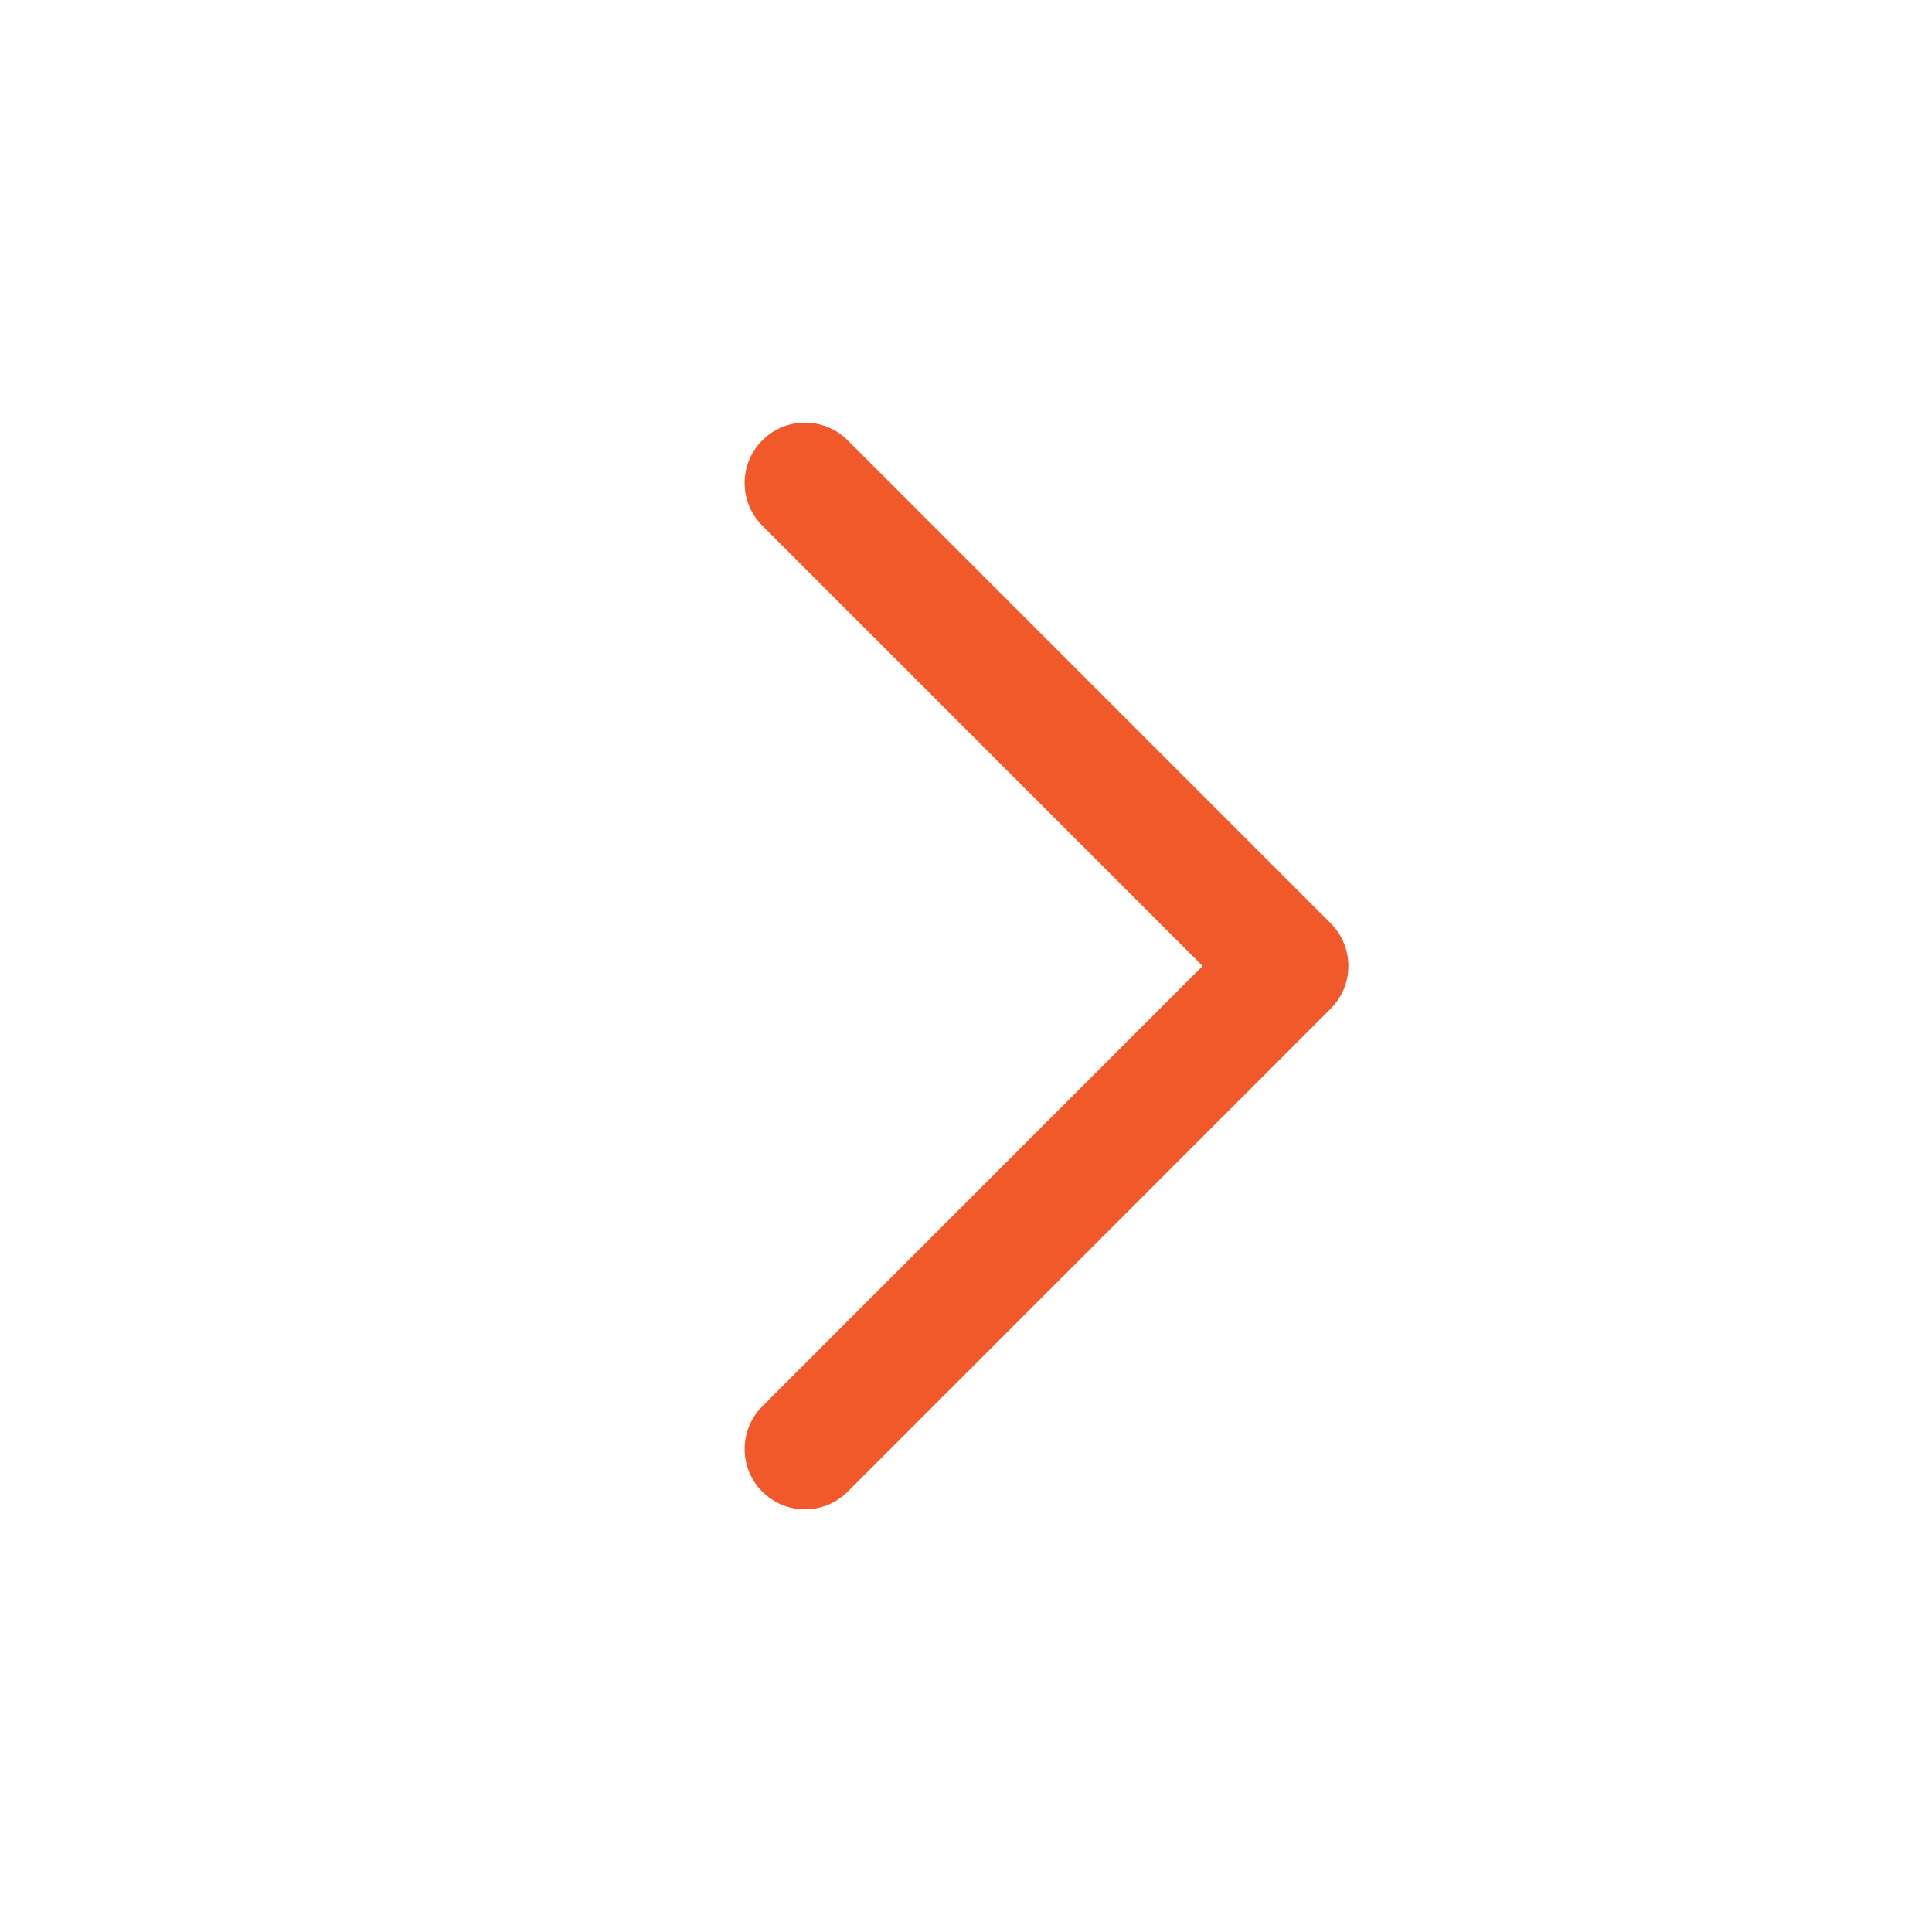
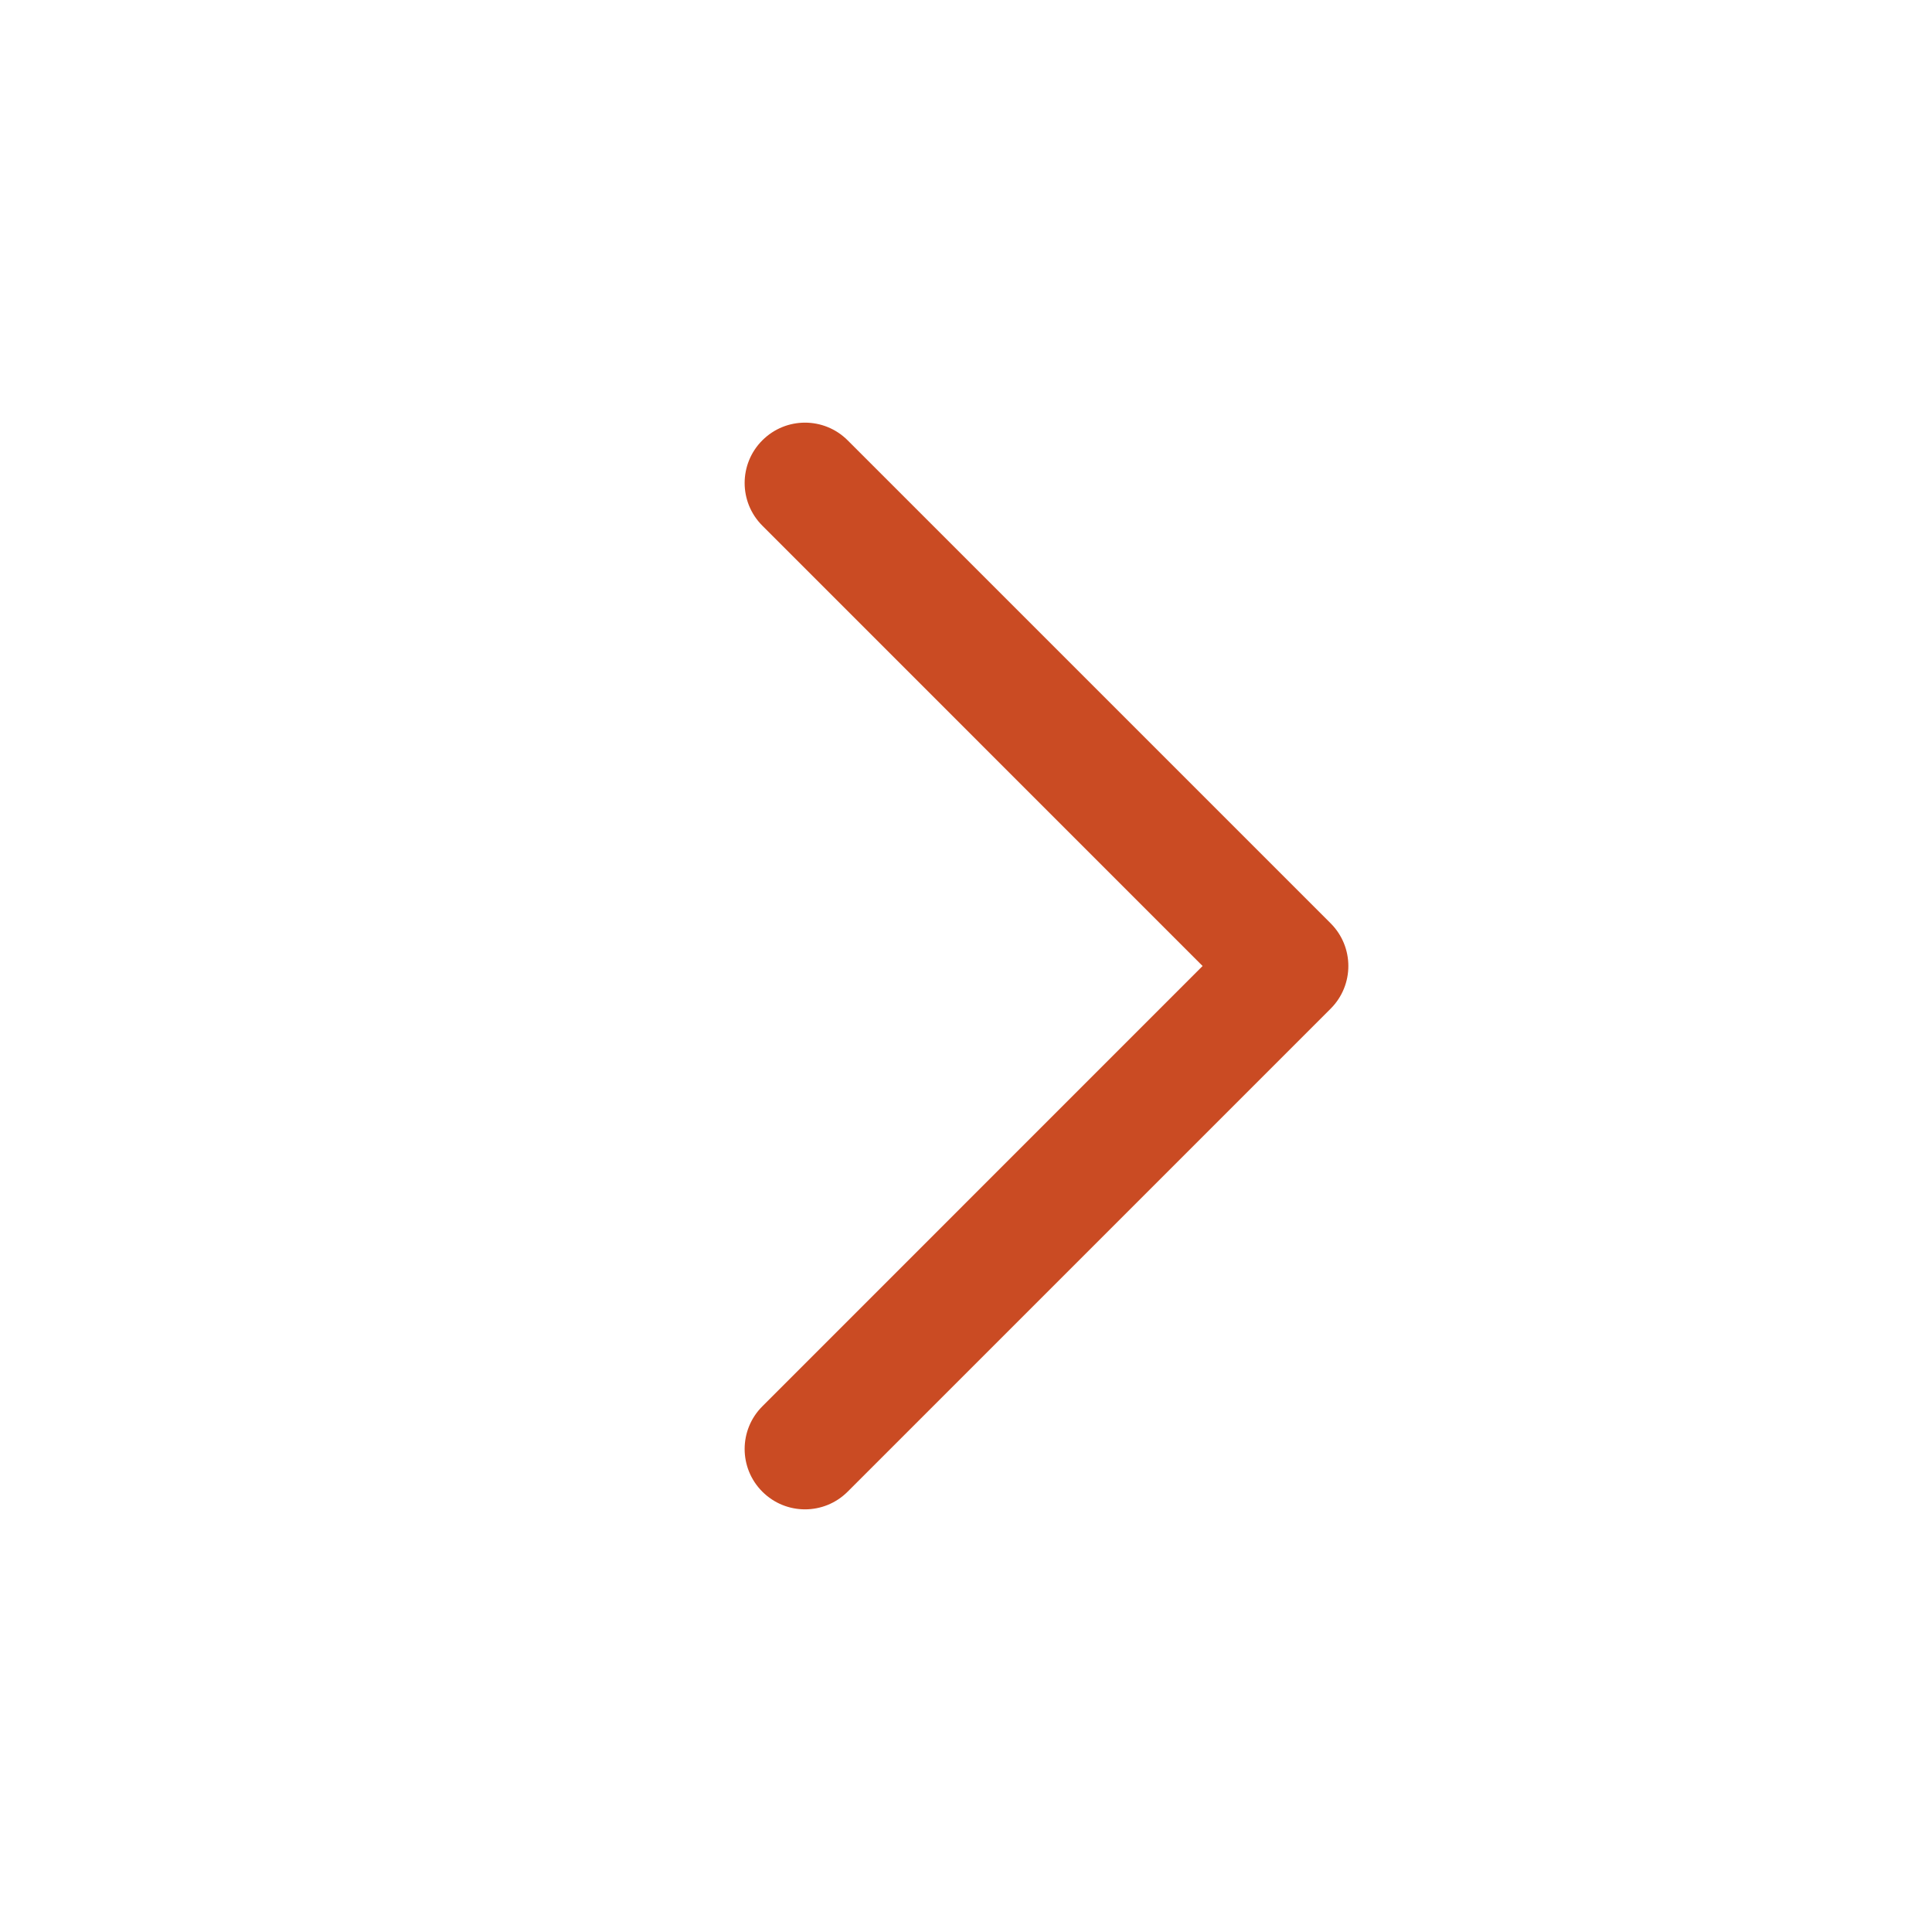
<svg xmlns="http://www.w3.org/2000/svg" width="24" height="24" viewBox="0 0 24 24" fill="none">
-   <path fill-rule="evenodd" clip-rule="evenodd" d="M9.47 5.47C9.763 5.177 10.237 5.177 10.53 5.47L16.53 11.47C16.823 11.763 16.823 12.237 16.53 12.53L10.53 18.53C10.237 18.823 9.763 18.823 9.47 18.53C9.177 18.237 9.177 17.763 9.47 17.47L14.939 12L9.47 6.53C9.177 6.237 9.177 5.763 9.47 5.47Z" fill="#F1592A" />
+   <path fill-rule="evenodd" clip-rule="evenodd" d="M9.47 5.47C9.763 5.177 10.237 5.177 10.53 5.47L16.53 11.47C16.823 11.763 16.823 12.237 16.53 12.53L10.53 18.53C10.237 18.823 9.763 18.823 9.47 18.53C9.177 18.237 9.177 17.763 9.47 17.47L14.939 12L9.47 6.53C9.177 6.237 9.177 5.763 9.47 5.47Z" fill="#ca4b23" />
</svg>
